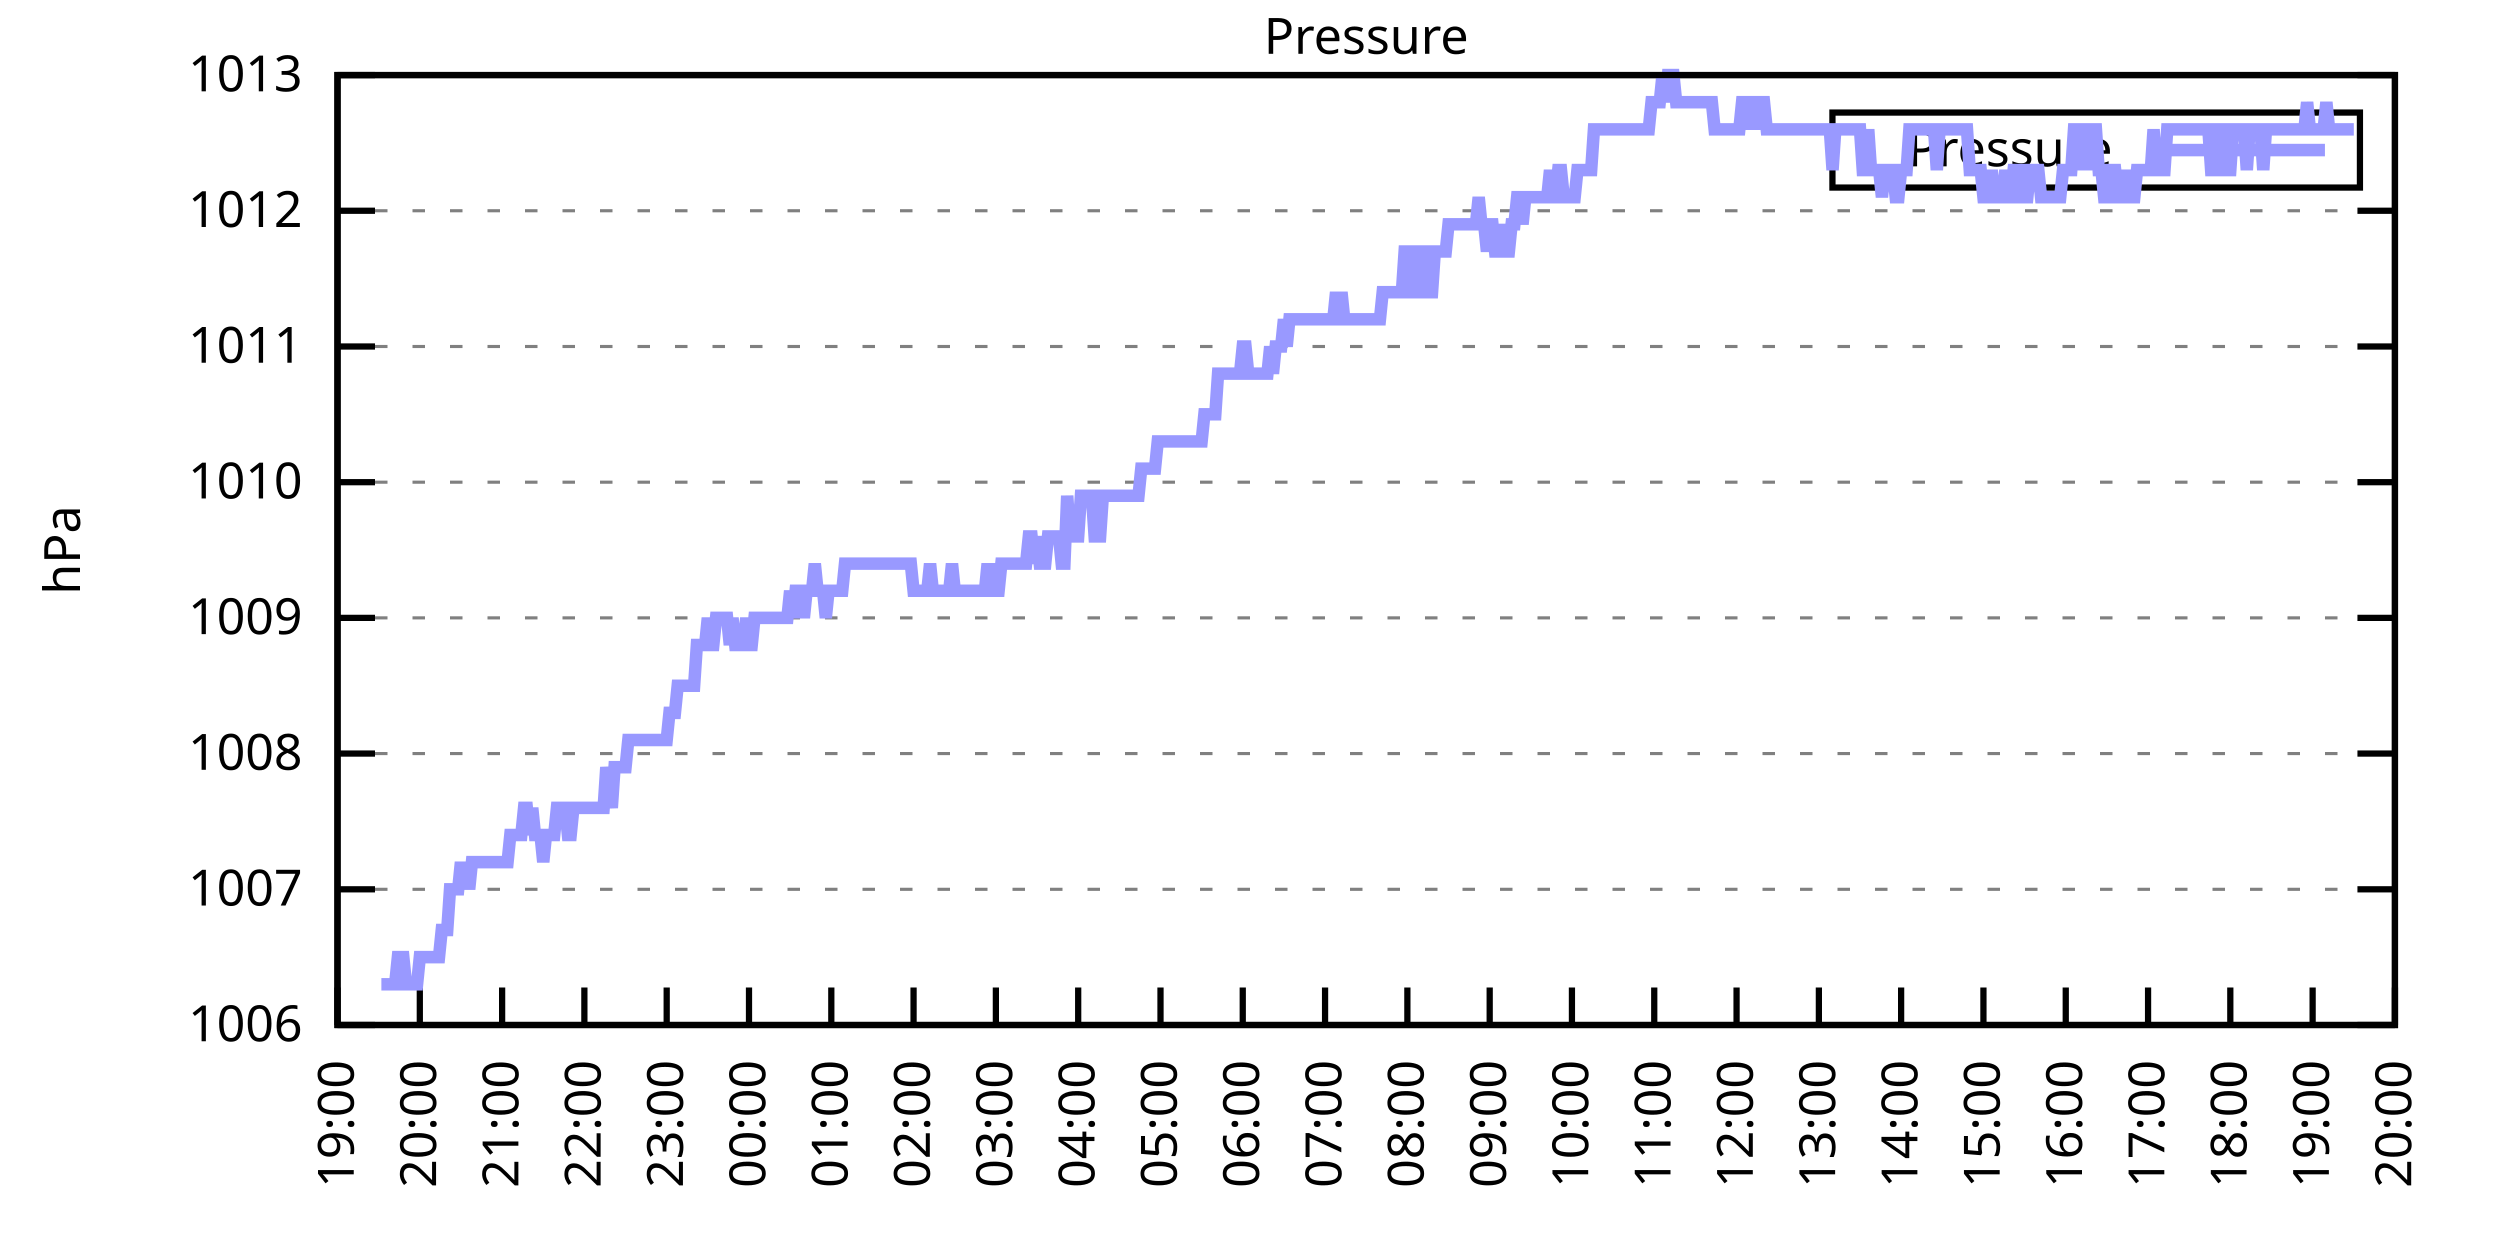
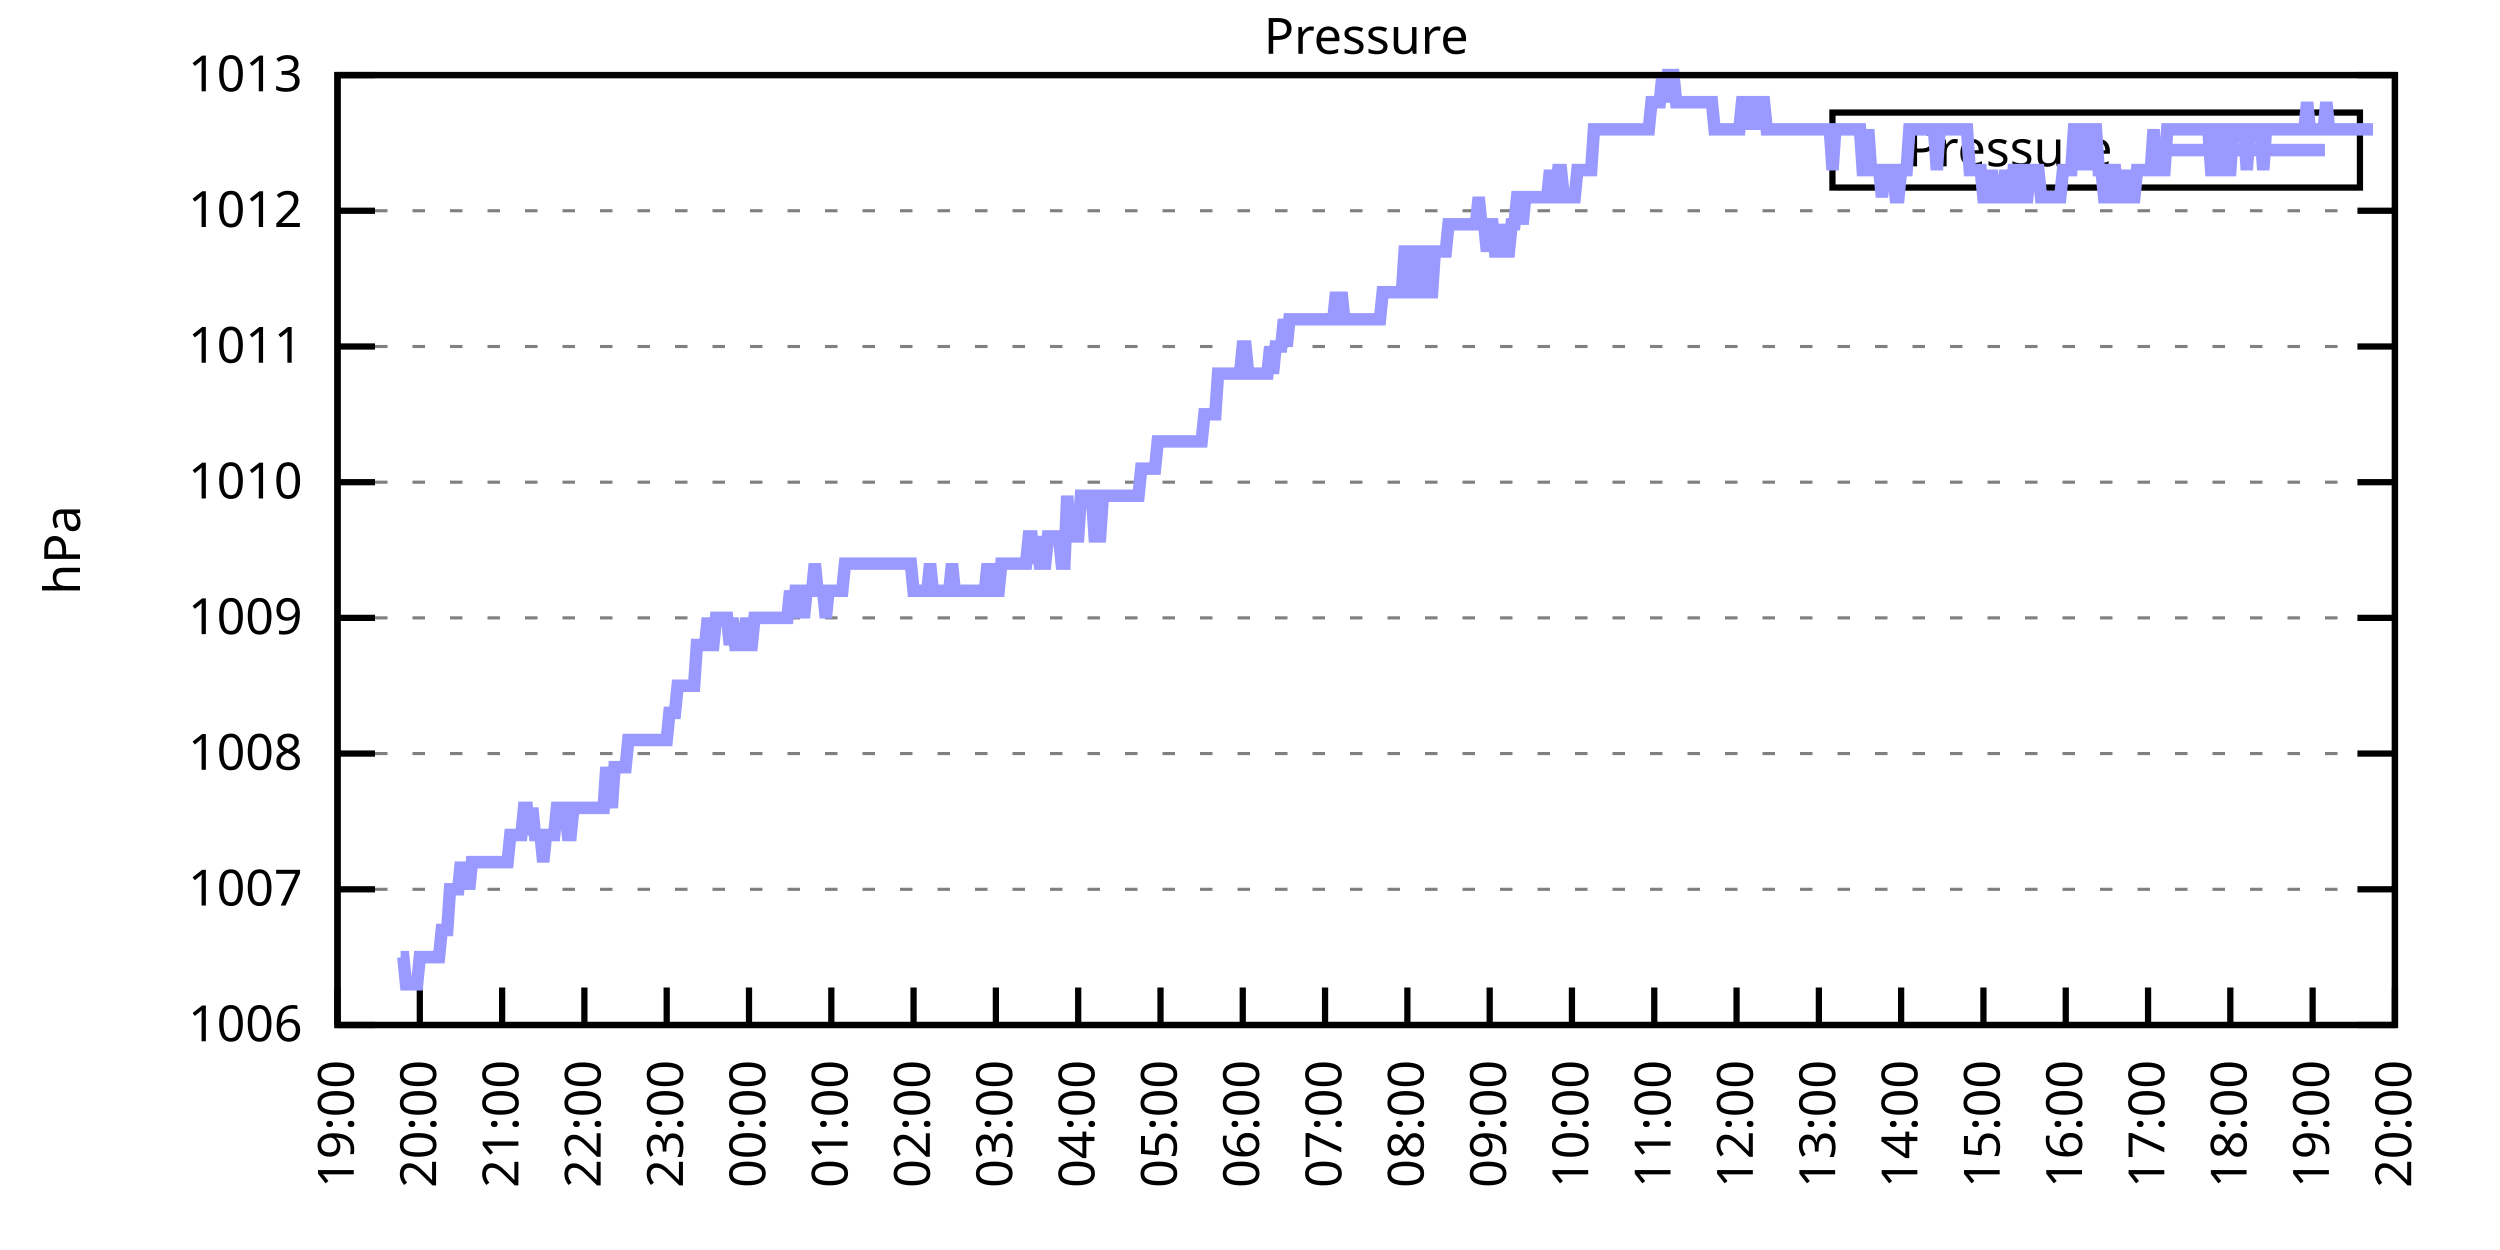
<svg xmlns="http://www.w3.org/2000/svg" xmlns:xlink="http://www.w3.org/1999/xlink" width="400" height="200" viewBox="0 0 400 200">
  <g id="gnuplot_canvas">
    <rect x="0" y="0" width="400" height="200" fill="none" />
    <defs>
      <circle id="gpDot" r="0.5" stroke-width="0.5" stroke="currentColor" />
      <path id="gpPt0" stroke-width="0.333" stroke="currentColor" d="M-1,0 h2 M0,-1 v2" />
      <path id="gpPt1" stroke-width="0.333" stroke="currentColor" d="M-1,-1 L1,1 M1,-1 L-1,1" />
      <path id="gpPt2" stroke-width="0.333" stroke="currentColor" d="M-1,0 L1,0 M0,-1 L0,1 M-1,-1 L1,1 M-1,1 L1,-1" />
      <rect id="gpPt3" stroke-width="0.333" stroke="currentColor" x="-1" y="-1" width="2" height="2" />
      <rect id="gpPt4" stroke-width="0.333" stroke="currentColor" fill="currentColor" x="-1" y="-1" width="2" height="2" />
      <circle id="gpPt5" stroke-width="0.333" stroke="currentColor" cx="0" cy="0" r="1" />
      <use xlink:href="#gpPt5" id="gpPt6" fill="currentColor" stroke="none" />
      <path id="gpPt7" stroke-width="0.333" stroke="currentColor" d="M0,-1.33 L-1.33,0.67 L1.33,0.67 z" />
      <use xlink:href="#gpPt7" id="gpPt8" fill="currentColor" stroke="none" />
      <use xlink:href="#gpPt7" id="gpPt9" stroke="currentColor" transform="rotate(180)" />
      <use xlink:href="#gpPt9" id="gpPt10" fill="currentColor" stroke="none" />
      <use xlink:href="#gpPt3" id="gpPt11" stroke="currentColor" transform="rotate(45)" />
      <use xlink:href="#gpPt11" id="gpPt12" fill="currentColor" stroke="none" />
      <path id="gpPt13" stroke-width="0.333" stroke="currentColor" d="M0,1.330 L1.265,0.411 L0.782,-1.067 L-0.782,-1.076 L-1.265,0.411 z" />
      <use xlink:href="#gpPt13" id="gpPt14" fill="currentColor" stroke="none" />
      <filter id="textbox" filterUnits="objectBoundingBox" x="0" y="0" height="1" width="1">
        <feFlood flood-color="white" flood-opacity="1" result="bgnd" />
        <feComposite in="SourceGraphic" in2="bgnd" operator="atop" />
      </filter>
      <filter id="greybox" filterUnits="objectBoundingBox" x="0" y="0" height="1" width="1">
        <feFlood flood-color="lightgrey" flood-opacity="1" result="grey" />
        <feComposite in="SourceGraphic" in2="grey" operator="atop" />
      </filter>
    </defs>
    <g fill="none" color="white" stroke="currentColor" stroke-width="1.00" stroke-linecap="butt" stroke-linejoin="miter">
</g>
    <g fill="none" color="black" stroke="currentColor" stroke-width="1.00" stroke-linecap="butt" stroke-linejoin="miter">
      <g stroke="none" shape-rendering="crispEdges">
        <polygon fill="rgb(255, 255, 255)" points="54.00,164.00 383.18,164.00 383.18,12.02 54.00,12.02 " />
      </g>
    </g>
    <g fill="none" color="black" stroke="currentColor" stroke-width="1.00" stroke-linecap="butt" stroke-linejoin="miter">
</g>
    <g fill="none" color="black" stroke="black" stroke-width="0.50" stroke-linecap="butt" stroke-linejoin="miter">
</g>
    <g fill="none" color="gray" stroke="currentColor" stroke-width="0.50" stroke-linecap="butt" stroke-linejoin="miter">
      <path stroke="gray" stroke-dasharray="2,4" class="gridline" d="M54.00,164.00 L383.19,164.00  " />
    </g>
    <g fill="none" color="gray" stroke="gray" stroke-width="1.00" stroke-linecap="butt" stroke-linejoin="miter">
</g>
    <g fill="none" color="black" stroke="currentColor" stroke-width="1.00" stroke-linecap="butt" stroke-linejoin="miter">
      <path stroke="black" d="M54.00,164.00 L60.00,164.00 M383.19,164.00 L377.19,164.00  " />
      <g transform="translate(48.40,166.60)" stroke="none" fill="black" font-family="Sans" font-size="8.00" text-anchor="end">
        <text>
          <tspan font-family="Sans"> 1006</tspan>
        </text>
      </g>
    </g>
    <g fill="none" color="black" stroke="currentColor" stroke-width="1.00" stroke-linecap="butt" stroke-linejoin="miter">
</g>
    <g fill="none" color="black" stroke="black" stroke-width="0.50" stroke-linecap="butt" stroke-linejoin="miter">
</g>
    <g fill="none" color="gray" stroke="currentColor" stroke-width="0.50" stroke-linecap="butt" stroke-linejoin="miter">
      <path stroke="gray" stroke-dasharray="2,4" class="gridline" d="M54.00,142.29 L383.19,142.29  " />
    </g>
    <g fill="none" color="gray" stroke="gray" stroke-width="1.00" stroke-linecap="butt" stroke-linejoin="miter">
</g>
    <g fill="none" color="black" stroke="currentColor" stroke-width="1.00" stroke-linecap="butt" stroke-linejoin="miter">
      <path stroke="black" d="M54.00,142.29 L60.00,142.29 M383.19,142.29 L377.19,142.29  " />
      <g transform="translate(48.40,144.89)" stroke="none" fill="black" font-family="Sans" font-size="8.00" text-anchor="end">
        <text>
          <tspan font-family="Sans"> 1007</tspan>
        </text>
      </g>
    </g>
    <g fill="none" color="black" stroke="currentColor" stroke-width="1.00" stroke-linecap="butt" stroke-linejoin="miter">
</g>
    <g fill="none" color="black" stroke="black" stroke-width="0.50" stroke-linecap="butt" stroke-linejoin="miter">
</g>
    <g fill="none" color="gray" stroke="currentColor" stroke-width="0.50" stroke-linecap="butt" stroke-linejoin="miter">
      <path stroke="gray" stroke-dasharray="2,4" class="gridline" d="M54.00,120.57 L383.19,120.57  " />
    </g>
    <g fill="none" color="gray" stroke="gray" stroke-width="1.00" stroke-linecap="butt" stroke-linejoin="miter">
</g>
    <g fill="none" color="black" stroke="currentColor" stroke-width="1.00" stroke-linecap="butt" stroke-linejoin="miter">
      <path stroke="black" d="M54.00,120.57 L60.00,120.57 M383.19,120.57 L377.19,120.57  " />
      <g transform="translate(48.40,123.17)" stroke="none" fill="black" font-family="Sans" font-size="8.00" text-anchor="end">
        <text>
          <tspan font-family="Sans"> 1008</tspan>
        </text>
      </g>
    </g>
    <g fill="none" color="black" stroke="currentColor" stroke-width="1.00" stroke-linecap="butt" stroke-linejoin="miter">
</g>
    <g fill="none" color="black" stroke="black" stroke-width="0.50" stroke-linecap="butt" stroke-linejoin="miter">
</g>
    <g fill="none" color="gray" stroke="currentColor" stroke-width="0.50" stroke-linecap="butt" stroke-linejoin="miter">
      <path stroke="gray" stroke-dasharray="2,4" class="gridline" d="M54.00,98.86 L383.19,98.86  " />
    </g>
    <g fill="none" color="gray" stroke="gray" stroke-width="1.00" stroke-linecap="butt" stroke-linejoin="miter">
</g>
    <g fill="none" color="black" stroke="currentColor" stroke-width="1.00" stroke-linecap="butt" stroke-linejoin="miter">
      <path stroke="black" d="M54.00,98.86 L60.00,98.86 M383.19,98.86 L377.19,98.86  " />
      <g transform="translate(48.40,101.46)" stroke="none" fill="black" font-family="Sans" font-size="8.00" text-anchor="end">
        <text>
          <tspan font-family="Sans"> 1009</tspan>
        </text>
      </g>
    </g>
    <g fill="none" color="black" stroke="currentColor" stroke-width="1.00" stroke-linecap="butt" stroke-linejoin="miter">
</g>
    <g fill="none" color="black" stroke="black" stroke-width="0.50" stroke-linecap="butt" stroke-linejoin="miter">
</g>
    <g fill="none" color="gray" stroke="currentColor" stroke-width="0.50" stroke-linecap="butt" stroke-linejoin="miter">
      <path stroke="gray" stroke-dasharray="2,4" class="gridline" d="M54.00,77.15 L383.19,77.15  " />
    </g>
    <g fill="none" color="gray" stroke="gray" stroke-width="1.00" stroke-linecap="butt" stroke-linejoin="miter">
</g>
    <g fill="none" color="black" stroke="currentColor" stroke-width="1.00" stroke-linecap="butt" stroke-linejoin="miter">
      <path stroke="black" d="M54.00,77.15 L60.00,77.15 M383.19,77.15 L377.19,77.15  " />
      <g transform="translate(48.40,79.75)" stroke="none" fill="black" font-family="Sans" font-size="8.00" text-anchor="end">
        <text>
          <tspan font-family="Sans"> 1010</tspan>
        </text>
      </g>
    </g>
    <g fill="none" color="black" stroke="currentColor" stroke-width="1.00" stroke-linecap="butt" stroke-linejoin="miter">
</g>
    <g fill="none" color="black" stroke="black" stroke-width="0.50" stroke-linecap="butt" stroke-linejoin="miter">
</g>
    <g fill="none" color="gray" stroke="currentColor" stroke-width="0.50" stroke-linecap="butt" stroke-linejoin="miter">
      <path stroke="gray" stroke-dasharray="2,4" class="gridline" d="M54.00,55.44 L383.19,55.44  " />
    </g>
    <g fill="none" color="gray" stroke="gray" stroke-width="1.00" stroke-linecap="butt" stroke-linejoin="miter">
</g>
    <g fill="none" color="black" stroke="currentColor" stroke-width="1.00" stroke-linecap="butt" stroke-linejoin="miter">
      <path stroke="black" d="M54.00,55.44 L60.00,55.44 M383.19,55.44 L377.19,55.44  " />
      <g transform="translate(48.40,58.04)" stroke="none" fill="black" font-family="Sans" font-size="8.00" text-anchor="end">
        <text>
          <tspan font-family="Sans"> 1011</tspan>
        </text>
      </g>
    </g>
    <g fill="none" color="black" stroke="currentColor" stroke-width="1.00" stroke-linecap="butt" stroke-linejoin="miter">
</g>
    <g fill="none" color="black" stroke="black" stroke-width="0.50" stroke-linecap="butt" stroke-linejoin="miter">
</g>
    <g fill="none" color="gray" stroke="currentColor" stroke-width="0.50" stroke-linecap="butt" stroke-linejoin="miter">
      <path stroke="gray" stroke-dasharray="2,4" class="gridline" d="M54.00,33.72 L383.19,33.72  " />
    </g>
    <g fill="none" color="gray" stroke="gray" stroke-width="1.00" stroke-linecap="butt" stroke-linejoin="miter">
</g>
    <g fill="none" color="black" stroke="currentColor" stroke-width="1.00" stroke-linecap="butt" stroke-linejoin="miter">
      <path stroke="black" d="M54.00,33.72 L60.00,33.72 M383.19,33.72 L377.19,33.72  " />
      <g transform="translate(48.40,36.32)" stroke="none" fill="black" font-family="Sans" font-size="8.00" text-anchor="end">
        <text>
          <tspan font-family="Sans"> 1012</tspan>
        </text>
      </g>
    </g>
    <g fill="none" color="black" stroke="currentColor" stroke-width="1.00" stroke-linecap="butt" stroke-linejoin="miter">
</g>
    <g fill="none" color="black" stroke="black" stroke-width="0.50" stroke-linecap="butt" stroke-linejoin="miter">
</g>
    <g fill="none" color="gray" stroke="currentColor" stroke-width="0.50" stroke-linecap="butt" stroke-linejoin="miter">
      <path stroke="gray" stroke-dasharray="2,4" class="gridline" d="M54.00,12.01 L383.19,12.01  " />
    </g>
    <g fill="none" color="gray" stroke="gray" stroke-width="1.00" stroke-linecap="butt" stroke-linejoin="miter">
</g>
    <g fill="none" color="black" stroke="currentColor" stroke-width="1.00" stroke-linecap="butt" stroke-linejoin="miter">
      <path stroke="black" d="M54.00,12.01 L60.00,12.01 M383.19,12.01 L377.19,12.01  " />
      <g transform="translate(48.40,14.61)" stroke="none" fill="black" font-family="Sans" font-size="8.00" text-anchor="end">
        <text>
          <tspan font-family="Sans"> 1013</tspan>
        </text>
      </g>
    </g>
    <g fill="none" color="black" stroke="currentColor" stroke-width="1.00" stroke-linecap="butt" stroke-linejoin="miter">
      <path stroke="black" d="M54.00,164.00 L54.00,158.00  " />
      <g transform="translate(56.60,169.60) rotate(270.00)" stroke="none" fill="black" font-family="Sans" font-size="8.00" text-anchor="end">
        <text>
          <tspan font-family="Sans">19:00</tspan>
        </text>
      </g>
    </g>
    <g fill="none" color="black" stroke="currentColor" stroke-width="1.00" stroke-linecap="butt" stroke-linejoin="miter">
      <path stroke="black" d="M67.17,164.00 L67.17,158.00  " />
      <g transform="translate(69.77,169.60) rotate(270.00)" stroke="none" fill="black" font-family="Sans" font-size="8.00" text-anchor="end">
        <text>
          <tspan font-family="Sans">20:00</tspan>
        </text>
      </g>
    </g>
    <g fill="none" color="black" stroke="currentColor" stroke-width="1.00" stroke-linecap="butt" stroke-linejoin="miter">
      <path stroke="black" d="M80.34,164.00 L80.34,158.00  " />
      <g transform="translate(82.94,169.60) rotate(270.00)" stroke="none" fill="black" font-family="Sans" font-size="8.00" text-anchor="end">
        <text>
          <tspan font-family="Sans">21:00</tspan>
        </text>
      </g>
    </g>
    <g fill="none" color="black" stroke="currentColor" stroke-width="1.00" stroke-linecap="butt" stroke-linejoin="miter">
      <path stroke="black" d="M93.50,164.00 L93.50,158.00  " />
      <g transform="translate(96.10,169.60) rotate(270.00)" stroke="none" fill="black" font-family="Sans" font-size="8.00" text-anchor="end">
        <text>
          <tspan font-family="Sans">22:00</tspan>
        </text>
      </g>
    </g>
    <g fill="none" color="black" stroke="currentColor" stroke-width="1.00" stroke-linecap="butt" stroke-linejoin="miter">
      <path stroke="black" d="M106.67,164.00 L106.67,158.00  " />
      <g transform="translate(109.27,169.60) rotate(270.00)" stroke="none" fill="black" font-family="Sans" font-size="8.00" text-anchor="end">
        <text>
          <tspan font-family="Sans">23:00</tspan>
        </text>
      </g>
    </g>
    <g fill="none" color="black" stroke="currentColor" stroke-width="1.00" stroke-linecap="butt" stroke-linejoin="miter">
      <path stroke="black" d="M119.84,164.00 L119.84,158.00  " />
      <g transform="translate(122.44,169.60) rotate(270.00)" stroke="none" fill="black" font-family="Sans" font-size="8.00" text-anchor="end">
        <text>
          <tspan font-family="Sans">00:00</tspan>
        </text>
      </g>
    </g>
    <g fill="none" color="black" stroke="currentColor" stroke-width="1.00" stroke-linecap="butt" stroke-linejoin="miter">
      <path stroke="black" d="M133.01,164.00 L133.01,158.00  " />
      <g transform="translate(135.61,169.60) rotate(270.00)" stroke="none" fill="black" font-family="Sans" font-size="8.00" text-anchor="end">
        <text>
          <tspan font-family="Sans">01:00</tspan>
        </text>
      </g>
    </g>
    <g fill="none" color="black" stroke="currentColor" stroke-width="1.00" stroke-linecap="butt" stroke-linejoin="miter">
      <path stroke="black" d="M146.17,164.00 L146.17,158.00  " />
      <g transform="translate(148.77,169.60) rotate(270.00)" stroke="none" fill="black" font-family="Sans" font-size="8.00" text-anchor="end">
        <text>
          <tspan font-family="Sans">02:00</tspan>
        </text>
      </g>
    </g>
    <g fill="none" color="black" stroke="currentColor" stroke-width="1.00" stroke-linecap="butt" stroke-linejoin="miter">
      <path stroke="black" d="M159.34,164.00 L159.34,158.00  " />
      <g transform="translate(161.94,169.60) rotate(270.00)" stroke="none" fill="black" font-family="Sans" font-size="8.00" text-anchor="end">
        <text>
          <tspan font-family="Sans">03:00</tspan>
        </text>
      </g>
    </g>
    <g fill="none" color="black" stroke="currentColor" stroke-width="1.00" stroke-linecap="butt" stroke-linejoin="miter">
      <path stroke="black" d="M172.51,164.00 L172.51,158.00  " />
      <g transform="translate(175.11,169.60) rotate(270.00)" stroke="none" fill="black" font-family="Sans" font-size="8.00" text-anchor="end">
        <text>
          <tspan font-family="Sans">04:00</tspan>
        </text>
      </g>
    </g>
    <g fill="none" color="black" stroke="currentColor" stroke-width="1.00" stroke-linecap="butt" stroke-linejoin="miter">
      <path stroke="black" d="M185.68,164.00 L185.68,158.00  " />
      <g transform="translate(188.28,169.60) rotate(270.00)" stroke="none" fill="black" font-family="Sans" font-size="8.00" text-anchor="end">
        <text>
          <tspan font-family="Sans">05:00</tspan>
        </text>
      </g>
    </g>
    <g fill="none" color="black" stroke="currentColor" stroke-width="1.00" stroke-linecap="butt" stroke-linejoin="miter">
      <path stroke="black" d="M198.84,164.00 L198.84,158.00  " />
      <g transform="translate(201.44,169.60) rotate(270.00)" stroke="none" fill="black" font-family="Sans" font-size="8.00" text-anchor="end">
        <text>
          <tspan font-family="Sans">06:00</tspan>
        </text>
      </g>
    </g>
    <g fill="none" color="black" stroke="currentColor" stroke-width="1.00" stroke-linecap="butt" stroke-linejoin="miter">
      <path stroke="black" d="M212.01,164.00 L212.01,158.00  " />
      <g transform="translate(214.61,169.60) rotate(270.00)" stroke="none" fill="black" font-family="Sans" font-size="8.00" text-anchor="end">
        <text>
          <tspan font-family="Sans">07:00</tspan>
        </text>
      </g>
    </g>
    <g fill="none" color="black" stroke="currentColor" stroke-width="1.00" stroke-linecap="butt" stroke-linejoin="miter">
      <path stroke="black" d="M225.18,164.00 L225.18,158.00  " />
      <g transform="translate(227.78,169.60) rotate(270.00)" stroke="none" fill="black" font-family="Sans" font-size="8.00" text-anchor="end">
        <text>
          <tspan font-family="Sans">08:00</tspan>
        </text>
      </g>
    </g>
    <g fill="none" color="black" stroke="currentColor" stroke-width="1.00" stroke-linecap="butt" stroke-linejoin="miter">
      <path stroke="black" d="M238.35,164.00 L238.35,158.00  " />
      <g transform="translate(240.95,169.60) rotate(270.00)" stroke="none" fill="black" font-family="Sans" font-size="8.00" text-anchor="end">
        <text>
          <tspan font-family="Sans">09:00</tspan>
        </text>
      </g>
    </g>
    <g fill="none" color="black" stroke="currentColor" stroke-width="1.00" stroke-linecap="butt" stroke-linejoin="miter">
      <path stroke="black" d="M251.51,164.00 L251.51,158.00  " />
      <g transform="translate(254.11,169.60) rotate(270.00)" stroke="none" fill="black" font-family="Sans" font-size="8.00" text-anchor="end">
        <text>
          <tspan font-family="Sans">10:00</tspan>
        </text>
      </g>
    </g>
    <g fill="none" color="black" stroke="currentColor" stroke-width="1.00" stroke-linecap="butt" stroke-linejoin="miter">
      <path stroke="black" d="M264.68,164.00 L264.68,158.00  " />
      <g transform="translate(267.28,169.60) rotate(270.00)" stroke="none" fill="black" font-family="Sans" font-size="8.00" text-anchor="end">
        <text>
          <tspan font-family="Sans">11:00</tspan>
        </text>
      </g>
    </g>
    <g fill="none" color="black" stroke="currentColor" stroke-width="1.00" stroke-linecap="butt" stroke-linejoin="miter">
      <path stroke="black" d="M277.85,164.00 L277.85,158.00  " />
      <g transform="translate(280.45,169.60) rotate(270.00)" stroke="none" fill="black" font-family="Sans" font-size="8.00" text-anchor="end">
        <text>
          <tspan font-family="Sans">12:00</tspan>
        </text>
      </g>
    </g>
    <g fill="none" color="black" stroke="currentColor" stroke-width="1.00" stroke-linecap="butt" stroke-linejoin="miter">
      <path stroke="black" d="M291.02,164.00 L291.02,158.00  " />
      <g transform="translate(293.62,169.60) rotate(270.00)" stroke="none" fill="black" font-family="Sans" font-size="8.00" text-anchor="end">
        <text>
          <tspan font-family="Sans">13:00</tspan>
        </text>
      </g>
    </g>
    <g fill="none" color="black" stroke="currentColor" stroke-width="1.00" stroke-linecap="butt" stroke-linejoin="miter">
      <path stroke="black" d="M304.18,164.00 L304.18,158.00  " />
      <g transform="translate(306.78,169.60) rotate(270.00)" stroke="none" fill="black" font-family="Sans" font-size="8.00" text-anchor="end">
        <text>
          <tspan font-family="Sans">14:00</tspan>
        </text>
      </g>
    </g>
    <g fill="none" color="black" stroke="currentColor" stroke-width="1.00" stroke-linecap="butt" stroke-linejoin="miter">
      <path stroke="black" d="M317.35,164.00 L317.35,158.00  " />
      <g transform="translate(319.95,169.60) rotate(270.00)" stroke="none" fill="black" font-family="Sans" font-size="8.00" text-anchor="end">
        <text>
          <tspan font-family="Sans">15:00</tspan>
        </text>
      </g>
    </g>
    <g fill="none" color="black" stroke="currentColor" stroke-width="1.00" stroke-linecap="butt" stroke-linejoin="miter">
      <path stroke="black" d="M330.52,164.00 L330.52,158.00  " />
      <g transform="translate(333.12,169.60) rotate(270.00)" stroke="none" fill="black" font-family="Sans" font-size="8.00" text-anchor="end">
        <text>
          <tspan font-family="Sans">16:00</tspan>
        </text>
      </g>
    </g>
    <g fill="none" color="black" stroke="currentColor" stroke-width="1.00" stroke-linecap="butt" stroke-linejoin="miter">
      <path stroke="black" d="M343.69,164.00 L343.69,158.00  " />
      <g transform="translate(346.29,169.60) rotate(270.00)" stroke="none" fill="black" font-family="Sans" font-size="8.00" text-anchor="end">
        <text>
          <tspan font-family="Sans">17:00</tspan>
        </text>
      </g>
    </g>
    <g fill="none" color="black" stroke="currentColor" stroke-width="1.00" stroke-linecap="butt" stroke-linejoin="miter">
      <path stroke="black" d="M356.85,164.00 L356.85,158.00  " />
      <g transform="translate(359.45,169.60) rotate(270.00)" stroke="none" fill="black" font-family="Sans" font-size="8.00" text-anchor="end">
        <text>
          <tspan font-family="Sans">18:00</tspan>
        </text>
      </g>
    </g>
    <g fill="none" color="black" stroke="currentColor" stroke-width="1.00" stroke-linecap="butt" stroke-linejoin="miter">
      <path stroke="black" d="M370.02,164.00 L370.02,158.00  " />
      <g transform="translate(372.62,169.60) rotate(270.00)" stroke="none" fill="black" font-family="Sans" font-size="8.00" text-anchor="end">
        <text>
          <tspan font-family="Sans">19:00</tspan>
        </text>
      </g>
    </g>
    <g fill="none" color="black" stroke="currentColor" stroke-width="1.00" stroke-linecap="butt" stroke-linejoin="miter">
      <path stroke="black" d="M383.19,164.00 L383.19,158.00  " />
      <g transform="translate(385.79,169.60) rotate(270.00)" stroke="none" fill="black" font-family="Sans" font-size="8.00" text-anchor="end">
        <text>
          <tspan font-family="Sans">20:00</tspan>
        </text>
      </g>
    </g>
    <g fill="none" color="black" stroke="currentColor" stroke-width="1.00" stroke-linecap="butt" stroke-linejoin="miter">
</g>
    <g fill="none" color="black" stroke="currentColor" stroke-width="1.00" stroke-linecap="butt" stroke-linejoin="miter">
      <path stroke="black" d="M54.00,12.01 L54.00,164.00 L383.19,164.00 L383.19,12.01 L54.00,12.01 Z  " />
    </g>
    <g fill="none" color="black" stroke="currentColor" stroke-width="1.00" stroke-linecap="butt" stroke-linejoin="miter">
</g>
    <g fill="none" color="black" stroke="currentColor" stroke-width="1.00" stroke-linecap="butt" stroke-linejoin="miter">
      <path stroke="black" d="M293.19,30.01 L293.19,18.01 L377.59,18.01 L377.59,30.01 L293.19,30.01 Z  " />
    </g>
    <g id="Pressure_plot_1">
      <g fill="none" color="white" stroke="black" stroke-width="2.00" stroke-linecap="butt" stroke-linejoin="miter">
</g>
      <g fill="none" color="black" stroke="currentColor" stroke-width="2.00" stroke-linecap="butt" stroke-linejoin="miter">
        <g transform="translate(337.99,26.61)" stroke="none" fill="black" font-family="Sans" font-size="8.00" text-anchor="end">
          <text>
            <tspan font-family="Sans">Pressure</tspan>
          </text>
        </g>
      </g>
      <g fill="none" color="black" stroke="currentColor" stroke-width="2.00" stroke-linecap="butt" stroke-linejoin="miter">
-         <path stroke="rgb(153, 153, 255)" d="M343.59,24.01 L371.99,24.01 M61.02,157.49 L61.46,157.49 L61.90,157.49 L62.34,157.49 L62.78,157.49 L63.22,157.49   L63.66,153.14 L64.10,153.14 L64.53,153.14 L64.97,157.49 L65.41,157.49 L65.85,157.49 L66.29,157.49 L66.73,157.49   L67.17,153.14 L67.61,153.14 L68.05,153.14 L68.48,153.14 L68.92,153.14 L69.36,153.14 L69.80,153.14 L70.24,153.14   L70.68,148.80 L71.12,148.80 L71.56,148.80 L72.00,142.29 L72.43,142.29 L72.87,142.29 L73.31,142.29 L73.75,137.94   L74.19,142.29 L74.63,137.94 L75.07,142.29 L75.51,137.94 L75.95,137.94 L76.38,137.94 L76.82,137.94 L77.26,137.94   L77.70,137.94 L78.14,137.94 L78.58,137.94 L79.02,137.94 L79.46,137.94 L79.90,137.94 L80.34,137.94 L80.77,137.94   L81.21,137.94 L81.65,133.60 L82.09,133.60 L82.53,133.60 L82.97,133.60 L83.41,133.60 L83.85,129.26 L84.29,129.26   L84.72,133.60 L85.16,129.26 L85.60,133.60 L86.04,133.60 L86.48,133.60 L86.92,137.94 L87.36,133.60 L87.80,133.60   L88.24,133.60 L88.67,133.60 L89.11,129.26 L89.55,129.26 L89.99,129.26 L90.43,129.26 L90.87,133.60 L91.31,133.60   L91.75,129.26 L92.19,129.26 L92.62,129.26 L93.06,129.26 L93.50,129.26 L93.94,129.26 L94.38,129.26 L94.82,129.26   L95.26,129.26 L95.70,129.26 L96.14,129.26 L96.58,129.26 L97.01,122.75 L97.89,129.26 L98.33,122.75 L98.77,122.75   L99.21,122.75 L99.65,122.75 L100.09,122.75 L100.53,118.40 L100.96,118.40 L101.40,118.40 L101.84,118.40 L102.28,118.40   L102.72,118.40 L103.16,118.40 L103.60,118.40 L104.04,118.40 L104.48,118.40 L104.91,118.40 L105.35,118.40 L105.79,118.40   L106.23,118.40 L106.67,118.40 L107.11,114.06 L107.55,114.06 L107.99,114.06 L108.43,109.72 L108.87,109.72 L109.30,109.72   L109.74,109.72 L110.18,109.72 L110.62,109.72 L111.06,109.72 L111.50,103.20 L111.94,103.20 L112.38,103.20 L112.82,103.20   L113.25,98.86 L113.69,103.20 L114.13,103.20 L114.57,98.86 L115.01,98.86 L115.45,98.86 L115.89,98.86 L116.33,98.86   L116.77,103.20 L117.20,98.86 L117.64,103.20 L118.08,103.20 L118.52,103.20 L118.96,103.20 L119.40,98.86 L119.84,103.20   L120.28,103.20 L120.72,98.86 L121.15,98.86 L121.59,98.86 L122.03,98.86 L122.47,98.86 L122.91,98.86 L123.35,98.86   L123.79,98.86 L124.23,98.86 L124.67,98.86 L125.11,98.86 L125.54,98.86 L125.98,98.86 L126.42,94.52 L126.86,98.86   L127.30,94.52 L127.74,94.52 L128.18,94.52 L128.62,98.86 L129.06,94.52 L129.49,94.52 L129.93,94.52 L130.37,90.18   L130.81,94.52 L131.25,94.52 L131.69,94.52 L132.13,98.86 L132.57,94.52 L133.01,94.52 L133.44,94.52 L133.88,94.52   L134.32,94.52 L134.76,94.52 L135.20,90.18 L135.64,90.18 L136.08,90.18 L136.52,90.18 L136.96,90.18 L137.39,90.18   L137.83,90.18 L138.27,90.18 L138.71,90.18 L139.15,90.18 L139.59,90.18 L140.03,90.18 L140.47,90.18 L140.91,90.18   L141.35,90.18 L141.78,90.18 L142.22,90.18 L142.66,90.18 L143.10,90.18 L143.54,90.18 L143.98,90.18 L144.42,90.18   L144.86,90.18 L145.30,90.18 L145.73,90.18 L146.17,94.52 L146.61,94.52 L147.05,94.52 L147.49,94.52 L147.93,94.52   L148.37,94.52 L148.81,90.18 L149.25,94.52 L149.68,94.52 L150.12,94.52 L150.56,94.52 L151.00,94.52 L151.44,94.52   L151.88,94.52 L152.32,90.18 L152.76,94.52 L153.20,94.52 L153.63,94.52 L154.07,94.52 L154.51,94.52 L154.95,94.52   L155.39,94.52 L155.83,94.52 L156.27,94.52 L156.71,94.52 L157.15,94.52 L157.59,94.52 L158.02,90.18 L158.46,94.52   L158.90,90.18 L159.34,94.52 L159.78,94.52 L160.22,90.18 L160.66,90.18 L161.10,90.18 L161.54,90.18 L161.97,90.18   L162.41,90.18 L162.85,90.18 L163.29,90.18 L163.73,90.18 L164.17,90.18 L164.61,85.83 L165.05,85.83 L165.49,90.18   L165.92,85.83 L166.36,90.18 L166.80,90.18 L167.24,90.18 L167.68,85.83 L168.12,85.83 L168.56,85.83 L169.00,85.83   L169.44,85.83 L169.87,90.18 L170.31,90.18 L170.75,79.32 L171.19,85.83 L171.63,85.83 L172.07,85.83 L172.51,85.83   L172.95,79.32 L173.39,79.32 L173.83,79.32 L174.26,79.32 L174.70,79.32 L175.14,85.83 L175.58,85.83 L176.02,85.83   L176.46,79.32 L176.90,79.32 L177.34,79.32 L177.78,79.32 L178.21,79.32 L178.65,79.32 L179.09,79.32 L179.53,79.32   L179.97,79.32 L180.41,79.32 L180.85,79.32 L181.29,79.32 L181.73,79.32 L182.16,79.32 L182.60,74.98 L183.04,74.98   L183.48,74.98 L183.92,74.98 L184.36,74.98 L184.80,74.98 L185.24,70.63 L185.68,70.63 L186.11,70.63 L186.55,70.63   L186.99,70.63 L187.43,70.63 L187.87,70.63 L188.31,70.63 L188.75,70.63 L189.19,70.63 L189.63,70.63 L190.07,70.63   L190.50,70.63 L190.94,70.63 L191.38,70.63 L191.82,70.63 L192.26,70.63 L192.70,66.29 L193.14,66.29 L193.58,66.29   L194.02,66.29 L194.45,66.29 L194.89,59.78 L195.33,59.78 L195.77,59.78 L196.21,59.78 L196.65,59.78 L197.09,59.78   L197.53,59.78 L197.97,59.78 L198.40,59.78 L198.84,55.44 L199.28,55.44 L199.72,59.78 L200.16,59.78 L200.60,59.78   L201.04,59.78 L201.48,59.78 L201.92,59.78 L202.35,59.78 L202.79,59.78 L203.23,55.44 L203.67,59.78 L204.11,55.44   L204.55,55.44 L204.99,55.44 L205.43,51.09 L205.87,55.44 L206.31,51.09 L206.74,51.09 L207.18,51.09 L207.62,51.09   L208.06,51.09 L208.50,51.09 L208.94,51.09 L209.38,51.09 L209.82,51.09 L210.26,51.09 L210.69,51.09 L211.13,51.09   L211.57,51.09 L212.01,51.09 L212.45,51.09 L212.89,51.09 L213.33,51.09 L213.77,46.75 L214.21,51.09 L214.64,46.75   L215.08,51.09 L215.52,51.09 L215.96,51.09 L216.40,51.09 L216.84,51.09 L217.28,51.09 L217.72,51.09 L218.16,51.09   L218.60,51.09 L219.03,51.09 L219.47,51.09 L219.91,51.09 L220.35,51.09 L220.79,51.09 L221.23,46.75 L221.67,46.75   L222.11,46.75 L222.55,46.75 L222.98,46.75 L223.42,46.75 L223.86,46.75 L224.30,46.75 L224.74,40.24 L225.18,40.24   L225.62,40.24 L226.06,46.75 L226.50,46.75 L226.93,46.75 L227.37,40.24 L227.81,40.24 L228.25,40.24 L228.69,46.75   L229.13,46.75 L229.57,40.24 L230.01,40.24 L230.45,40.24 L230.88,40.24 L231.32,40.24 L231.76,35.89 L232.20,35.89   L232.64,35.89 L233.08,35.89 L233.52,35.89 L233.96,35.89 L234.40,35.89 L234.84,35.89 L235.27,35.89 L235.71,35.89   L236.15,35.89 L236.59,31.55 L237.03,35.89 L237.47,35.89 L237.91,40.24 L238.35,35.89 L238.79,35.89 L239.22,40.24   L239.66,40.24 L240.10,35.89 L240.54,40.24 L240.98,40.24 L241.42,40.24 L241.86,35.89 L242.30,35.89 L242.74,31.55   L243.17,31.55 L243.61,35.89 L244.05,31.55 L244.49,31.55 L244.93,31.55 L245.37,31.55 L245.81,31.55 L246.25,31.55   L246.69,31.55 L247.12,31.55 L247.56,31.55 L248.00,27.21 L248.44,31.55 L248.88,31.55 L249.32,27.21 L249.76,27.21   L250.20,31.55 L250.64,31.55 L251.08,31.55 L251.51,31.55 L251.95,31.55 L252.39,27.21 L252.83,27.21 L253.27,27.21   L253.71,27.21 L254.15,27.21 L254.59,27.21 L255.03,20.70 L255.46,20.70 L255.90,20.70 L256.34,20.70 L256.78,20.70   L257.22,20.70 L257.66,20.70 L258.10,20.70 L258.54,20.70 L258.98,20.70 L259.41,20.70 L259.85,20.70 L260.29,20.70   L260.73,20.70 L261.17,20.70 L261.61,20.70 L262.05,20.70 L262.49,20.70 L262.93,20.70 L263.36,20.70 L263.80,20.70   L264.24,16.35 L264.68,16.35 L265.12,16.35 L265.56,16.35 L266.00,12.01 L266.44,16.35 L266.88,12.01 L267.32,12.01   L267.75,12.01 L268.19,16.35 L268.63,16.35 L269.07,16.35 L269.51,16.35 L269.95,16.35 L270.39,16.35 L270.83,16.35   L271.27,16.35 L271.70,16.35 L272.14,16.35 L272.58,16.35 L273.02,16.35 L273.46,16.35 L273.90,16.35 L274.34,20.70   L274.78,20.70 L275.22,20.70 L275.65,20.70 L276.09,20.70 L276.53,20.70 L276.97,20.70 L277.41,20.70 L277.85,20.70   L278.29,20.70 L278.73,16.35 L279.17,16.35 L279.60,16.35 L280.04,20.70 L280.48,16.35 L280.92,20.70 L281.36,16.35   L281.80,16.35 L282.24,16.35 L282.68,20.70 L283.12,20.70 L283.56,20.70 L283.99,20.70 L284.43,20.70 L284.87,20.70   L285.31,20.70 L285.75,20.70 L286.19,20.70 L286.63,20.70 L287.07,20.70 L287.51,20.70 L287.94,20.70 L288.38,20.70   L288.82,20.70 L289.26,20.70 L289.70,20.70 L290.14,20.70 L290.58,20.70 L291.02,20.70 L291.46,20.70 L291.89,20.70   L292.33,20.70 L292.77,20.70 L293.21,27.21 L293.65,20.70 L294.09,20.70 L294.53,20.70 L294.97,20.70 L295.41,20.70   L295.84,20.70 L296.28,20.70 L296.72,20.70 L297.16,20.70 L297.60,20.70 L298.04,27.21 L298.48,27.21 L298.92,20.70   L299.36,27.21 L299.80,27.21 L300.23,27.21 L300.67,27.21 L301.11,31.55 L301.55,27.21 L301.99,27.21 L302.43,27.21   L302.87,27.21 L303.31,31.55 L303.75,31.55 L304.18,27.21 L304.62,27.21 L305.06,27.21 L305.50,20.70 L305.94,20.70   L306.38,20.70 L306.82,20.70 L307.26,20.70 L307.70,20.70 L308.13,20.70 L308.57,20.70 L309.01,20.70 L309.45,20.70   L309.89,27.21 L310.33,20.70 L310.77,20.70 L311.21,20.70 L311.65,20.70 L312.08,20.70 L312.52,20.70 L312.96,20.70   L313.40,20.70 L313.84,20.70 L314.28,20.70 L314.72,20.70 L315.16,27.21 L315.60,27.21 L316.04,27.21 L316.47,27.21   L316.91,27.21 L317.35,31.55 L317.79,31.55 L318.23,31.55 L318.67,27.21 L319.11,31.55 L319.55,31.55 L319.99,31.55   L320.42,31.55 L320.86,27.21 L321.30,31.55 L321.74,31.55 L322.18,27.21 L322.62,27.21 L323.06,27.21 L323.50,31.55   L323.94,31.55 L324.37,31.55 L324.81,27.21 L325.25,27.21 L325.69,27.21 L326.13,27.21 L326.57,31.55 L327.01,31.55   L327.45,31.55 L327.89,31.55 L328.33,31.55 L328.76,31.55 L329.20,31.55 L329.64,31.55 L330.08,27.21 L330.52,27.21   L330.96,27.21 L331.40,27.21 L331.84,20.70 L332.28,20.70 L332.71,27.21 L333.15,20.70 L333.59,20.70 L334.03,20.70   L334.47,27.21 L334.91,20.70 L335.35,20.70 L335.79,27.21 L336.23,27.21 L336.66,31.55 L337.10,31.55 L337.54,27.21   L337.98,27.21 L338.42,27.21 L338.86,31.55 L339.30,31.55 L339.74,27.21 L340.18,31.55 L340.61,27.21 L341.05,31.55   L341.49,31.55 L341.93,27.21 L342.37,27.21 L342.81,27.21 L343.25,27.21 L343.69,27.21 L344.13,27.21 L344.57,20.70   L345.00,27.21 L345.44,27.21 L345.88,27.21 L346.32,27.21 L346.76,20.70 L347.20,20.70 L347.64,20.70 L348.08,20.70   L348.52,20.70 L348.95,20.70 L349.39,20.70 L349.83,20.70 L350.27,20.70 L350.71,20.70 L351.15,20.70 L351.59,20.70   L352.03,20.70 L352.47,20.70 L352.90,20.70 L353.34,20.70 L353.78,27.21 L354.22,27.21 L354.66,27.21 L355.10,20.70   L355.54,20.70 L355.98,27.21 L356.42,27.21 L356.85,27.21 L357.29,20.70 L357.73,20.70 L358.17,20.70 L358.61,20.70   L359.05,20.70 L359.49,27.21 L359.93,20.70 L360.37,20.70 L360.81,20.70 L361.24,20.70 L361.68,20.70 L362.12,27.21   L362.56,20.70 L363.00,20.70 L363.44,20.70 L363.88,20.70 L364.32,20.70 L364.76,20.70 L365.19,20.70 L365.63,20.70   L366.07,20.70 L366.51,20.70 L366.95,20.70 L367.39,20.70 L367.83,20.70 L368.27,20.70 L368.71,20.70 L369.14,16.35   L369.58,20.70 L370.02,20.70 L370.46,20.70 L370.90,20.70 L371.34,20.70 L371.78,20.70 L372.22,16.35 L372.66,20.70   L373.09,20.70 L373.53,20.70 L373.97,20.70 L374.41,20.70 L374.85,20.70 L375.29,20.70 L375.73,20.70 L376.17,20.70   L376.61,20.70  " />
+         <path stroke="rgb(153, 153, 255)" d="M343.59,24.01 L371.99,24.01 M64.10,153.14 L64.53,153.14 L64.97,157.49 L65.41,157.49 L65.85,157.49 L66.29,157.49   L66.73,157.49 L67.17,153.14 L67.61,153.14 L68.05,153.14 L68.48,153.14 L68.92,153.14 L69.36,153.14 L69.80,153.14   L70.24,153.14 L70.68,148.80 L71.12,148.80 L71.56,148.80 L72.00,142.29 L72.43,142.29 L72.87,142.29 L73.31,142.29   L73.75,137.94 L74.19,142.29 L74.63,137.94 L75.07,142.29 L75.51,137.94 L75.95,137.94 L76.38,137.94 L76.82,137.94   L77.26,137.94 L77.70,137.94 L78.14,137.94 L78.58,137.94 L79.02,137.94 L79.46,137.94 L79.90,137.94 L80.34,137.94   L80.77,137.94 L81.21,137.94 L81.65,133.60 L82.09,133.60 L82.53,133.60 L82.97,133.60 L83.41,133.60 L83.85,129.26   L84.29,129.26 L84.72,133.60 L85.16,129.26 L85.60,133.60 L86.04,133.60 L86.48,133.60 L86.92,137.94 L87.36,133.60   L87.80,133.60 L88.24,133.60 L88.67,133.60 L89.11,129.26 L89.55,129.26 L89.99,129.26 L90.43,129.26 L90.87,133.60   L91.31,133.60 L91.75,129.26 L92.19,129.26 L92.62,129.26 L93.06,129.26 L93.50,129.26 L93.94,129.26 L94.38,129.26   L94.82,129.26 L95.26,129.26 L95.70,129.26 L96.14,129.26 L96.58,129.26 L97.01,122.75 L97.89,129.26 L98.33,122.75   L98.77,122.75 L99.21,122.75 L99.65,122.75 L100.09,122.75 L100.53,118.40 L100.96,118.40 L101.40,118.40 L101.84,118.40   L102.28,118.40 L102.72,118.40 L103.16,118.40 L103.60,118.40 L104.04,118.40 L104.48,118.40 L104.91,118.40 L105.35,118.40   L105.79,118.40 L106.23,118.40 L106.67,118.40 L107.11,114.06 L107.55,114.06 L107.99,114.06 L108.43,109.72 L108.87,109.72   L109.30,109.72 L109.74,109.72 L110.18,109.72 L110.62,109.72 L111.06,109.72 L111.50,103.20 L111.94,103.20 L112.38,103.20   L112.82,103.20 L113.25,98.86 L113.69,103.20 L114.13,103.20 L114.57,98.86 L115.01,98.86 L115.45,98.86 L115.89,98.86   L116.33,98.86 L116.77,103.20 L117.20,98.86 L117.64,103.20 L118.08,103.20 L118.52,103.20 L118.96,103.20 L119.40,98.86   L119.84,103.20 L120.28,103.20 L120.72,98.86 L121.15,98.86 L121.59,98.86 L122.03,98.86 L122.47,98.86 L122.91,98.86   L123.35,98.86 L123.79,98.86 L124.23,98.86 L124.67,98.86 L125.11,98.86 L125.54,98.86 L125.98,98.86 L126.42,94.52   L126.86,98.86 L127.30,94.52 L127.74,94.52 L128.18,94.52 L128.62,98.86 L129.06,94.52 L129.49,94.52 L129.93,94.52   L130.37,90.18 L130.81,94.52 L131.25,94.52 L131.69,94.52 L132.13,98.86 L132.57,94.52 L133.01,94.52 L133.44,94.52   L133.88,94.52 L134.32,94.52 L134.76,94.52 L135.20,90.18 L135.64,90.18 L136.08,90.18 L136.52,90.18 L136.96,90.18   L137.39,90.18 L137.83,90.18 L138.27,90.18 L138.71,90.18 L139.15,90.18 L139.59,90.18 L140.03,90.18 L140.47,90.18   L140.91,90.18 L141.35,90.18 L141.78,90.18 L142.22,90.18 L142.66,90.18 L143.10,90.18 L143.54,90.18 L143.98,90.18   L144.42,90.18 L144.86,90.18 L145.30,90.18 L145.73,90.18 L146.17,94.52 L146.61,94.52 L147.05,94.52 L147.49,94.52   L147.93,94.52 L148.37,94.52 L148.81,90.18 L149.25,94.52 L149.68,94.52 L150.12,94.52 L150.56,94.52 L151.00,94.52   L151.44,94.52 L151.88,94.52 L152.32,90.18 L152.76,94.52 L153.20,94.52 L153.63,94.52 L154.07,94.52 L154.51,94.52   L154.95,94.52 L155.39,94.52 L155.83,94.52 L156.27,94.52 L156.71,94.52 L157.15,94.52 L157.59,94.52 L158.02,90.18   L158.46,94.52 L158.90,90.18 L159.34,94.52 L159.78,94.52 L160.22,90.18 L160.66,90.18 L161.10,90.18 L161.54,90.18   L161.97,90.18 L162.41,90.18 L162.85,90.18 L163.29,90.18 L163.73,90.18 L164.17,90.18 L164.61,85.83 L165.05,85.83   L165.49,90.18 L165.92,85.83 L166.36,90.18 L166.80,90.18 L167.24,90.18 L167.68,85.83 L168.12,85.83 L168.56,85.83   L169.00,85.83 L169.44,85.83 L169.87,90.18 L170.31,90.18 L170.75,79.32 L171.19,85.83 L171.63,85.83 L172.07,85.83   L172.51,85.83 L172.95,79.32 L173.39,79.32 L173.83,79.32 L174.26,79.32 L174.70,79.32 L175.14,85.83 L175.58,85.83   L176.02,85.83 L176.46,79.32 L176.90,79.32 L177.34,79.32 L177.78,79.32 L178.21,79.32 L178.65,79.32 L179.09,79.32   L179.53,79.32 L179.97,79.32 L180.41,79.32 L180.85,79.32 L181.29,79.32 L181.73,79.32 L182.16,79.32 L182.60,74.98   L183.04,74.98 L183.48,74.98 L183.92,74.98 L184.36,74.98 L184.80,74.98 L185.24,70.63 L185.68,70.63 L186.11,70.63   L186.55,70.63 L186.99,70.63 L187.43,70.63 L187.87,70.63 L188.31,70.63 L188.75,70.63 L189.19,70.63 L189.63,70.63   L190.07,70.63 L190.50,70.63 L190.94,70.63 L191.38,70.63 L191.82,70.63 L192.26,70.63 L192.70,66.29 L193.14,66.29   L193.58,66.29 L194.02,66.29 L194.45,66.29 L194.89,59.78 L195.33,59.78 L195.77,59.78 L196.21,59.78 L196.65,59.78   L197.09,59.78 L197.53,59.78 L197.97,59.78 L198.40,59.78 L198.84,55.44 L199.28,55.44 L199.72,59.78 L200.16,59.78   L200.60,59.78 L201.04,59.78 L201.48,59.78 L201.92,59.78 L202.35,59.78 L202.79,59.78 L203.23,55.44 L203.67,59.78   L204.11,55.44 L204.55,55.44 L204.99,55.44 L205.43,51.09 L205.87,55.44 L206.31,51.09 L206.74,51.09 L207.18,51.09   L207.62,51.09 L208.06,51.09 L208.50,51.09 L208.94,51.09 L209.38,51.09 L209.82,51.09 L210.26,51.09 L210.69,51.09   L211.13,51.09 L211.57,51.09 L212.01,51.09 L212.45,51.09 L212.89,51.09 L213.33,51.09 L213.77,46.75 L214.21,51.09   L214.64,46.75 L215.08,51.09 L215.52,51.09 L215.96,51.09 L216.40,51.09 L216.84,51.09 L217.28,51.09 L217.72,51.09   L218.16,51.09 L218.60,51.09 L219.03,51.09 L219.47,51.09 L219.91,51.09 L220.35,51.09 L220.79,51.09 L221.23,46.75   L221.67,46.75 L222.11,46.75 L222.55,46.75 L222.98,46.75 L223.42,46.75 L223.86,46.75 L224.30,46.75 L224.74,40.24   L225.18,40.24 L225.62,40.24 L226.06,46.75 L226.50,46.75 L226.93,46.75 L227.37,40.24 L227.81,40.24 L228.25,40.24   L228.69,46.75 L229.13,46.75 L229.57,40.24 L230.01,40.24 L230.45,40.24 L230.88,40.24 L231.32,40.24 L231.76,35.89   L232.20,35.89 L232.64,35.89 L233.08,35.89 L233.52,35.89 L233.96,35.89 L234.40,35.89 L234.84,35.89 L235.27,35.89   L235.71,35.89 L236.15,35.89 L236.59,31.55 L237.03,35.89 L237.47,35.89 L237.91,40.24 L238.35,35.89 L238.79,35.89   L239.22,40.24 L239.66,40.24 L240.10,35.89 L240.54,40.24 L240.98,40.24 L241.42,40.24 L241.86,35.89 L242.30,35.89   L242.74,31.55 L243.17,31.55 L243.61,35.89 L244.05,31.55 L244.49,31.55 L244.93,31.55 L245.37,31.55 L245.81,31.55   L246.25,31.55 L246.69,31.55 L247.12,31.55 L247.56,31.55 L248.00,27.21 L248.44,31.55 L248.88,31.55 L249.32,27.21   L249.76,27.21 L250.20,31.55 L250.64,31.55 L251.08,31.55 L251.51,31.55 L251.95,31.55 L252.39,27.21 L252.83,27.21   L253.27,27.21 L253.71,27.21 L254.15,27.21 L254.59,27.21 L255.03,20.70 L255.46,20.70 L255.90,20.70 L256.34,20.70   L256.78,20.70 L257.22,20.70 L257.66,20.70 L258.10,20.70 L258.54,20.70 L258.98,20.70 L259.41,20.70 L259.85,20.70   L260.29,20.70 L260.73,20.70 L261.17,20.70 L261.61,20.70 L262.05,20.70 L262.49,20.70 L262.93,20.70 L263.36,20.70   L263.80,20.70 L264.24,16.35 L264.68,16.35 L265.12,16.35 L265.56,16.35 L266.00,12.01 L266.44,16.35 L266.88,12.01   L267.32,12.01 L267.75,12.01 L268.19,16.35 L268.63,16.35 L269.07,16.35 L269.51,16.35 L269.95,16.35 L270.39,16.35   L270.83,16.35 L271.27,16.35 L271.70,16.35 L272.14,16.35 L272.58,16.35 L273.02,16.35 L273.46,16.35 L273.90,16.35   L274.34,20.70 L274.78,20.70 L275.22,20.70 L275.65,20.70 L276.09,20.70 L276.53,20.70 L276.97,20.70 L277.41,20.70   L277.85,20.70 L278.29,20.70 L278.73,16.35 L279.17,16.35 L279.60,16.35 L280.04,20.70 L280.48,16.35 L280.92,20.70   L281.36,16.35 L281.80,16.35 L282.24,16.35 L282.68,20.70 L283.12,20.70 L283.56,20.70 L283.99,20.70 L284.43,20.70   L284.87,20.70 L285.31,20.70 L285.75,20.70 L286.19,20.70 L286.63,20.70 L287.07,20.70 L287.51,20.70 L287.94,20.70   L288.38,20.70 L288.82,20.70 L289.26,20.70 L289.70,20.70 L290.14,20.70 L290.58,20.70 L291.02,20.70 L291.46,20.70   L291.89,20.70 L292.33,20.70 L292.77,20.70 L293.21,27.21 L293.65,20.70 L294.09,20.70 L294.53,20.70 L294.97,20.70   L295.41,20.70 L295.84,20.70 L296.28,20.70 L296.72,20.70 L297.16,20.70 L297.60,20.70 L298.04,27.21 L298.48,27.21   L298.92,20.70 L299.36,27.21 L299.80,27.21 L300.23,27.21 L300.67,27.21 L301.11,31.55 L301.55,27.21 L301.99,27.21   L302.43,27.21 L302.87,27.21 L303.31,31.55 L303.75,31.55 L304.18,27.21 L304.62,27.21 L305.06,27.21 L305.50,20.70   L305.94,20.70 L306.38,20.70 L306.82,20.70 L307.26,20.70 L307.70,20.70 L308.13,20.70 L308.57,20.70 L309.01,20.70   L309.45,20.70 L309.89,27.21 L310.33,20.70 L310.77,20.70 L311.21,20.70 L311.65,20.70 L312.08,20.70 L312.52,20.70   L312.96,20.70 L313.40,20.70 L313.84,20.70 L314.28,20.70 L314.72,20.70 L315.16,27.21 L315.60,27.21 L316.04,27.21   L316.47,27.21 L316.91,27.21 L317.35,31.55 L317.79,31.55 L318.23,31.55 L318.67,27.21 L319.11,31.55 L319.55,31.55   L319.99,31.55 L320.42,31.55 L320.86,27.21 L321.30,31.55 L321.74,31.55 L322.18,27.21 L322.62,27.21 L323.06,27.21   L323.50,31.55 L323.94,31.55 L324.37,31.55 L324.81,27.21 L325.25,27.21 L325.69,27.21 L326.13,27.21 L326.57,31.55   L327.01,31.55 L327.45,31.55 L327.89,31.55 L328.33,31.55 L328.76,31.55 L329.20,31.55 L329.64,31.55 L330.08,27.21   L330.52,27.21 L330.96,27.21 L331.40,27.21 L331.84,20.70 L332.28,20.70 L332.71,27.21 L333.15,20.70 L333.59,20.70   L334.03,20.70 L334.47,27.21 L334.91,20.70 L335.35,20.70 L335.79,27.21 L336.23,27.21 L336.66,31.55 L337.10,31.55   L337.54,27.21 L337.98,27.21 L338.42,27.21 L338.86,31.55 L339.30,31.55 L339.74,27.21 L340.18,31.55 L340.61,27.21   L341.05,31.55 L341.49,31.55 L341.93,27.21 L342.37,27.21 L342.81,27.21 L343.25,27.21 L343.69,27.21 L344.13,27.21   L344.57,20.70 L345.00,27.21 L345.44,27.21 L345.88,27.21 L346.32,27.21 L346.76,20.70 L347.20,20.70 L347.64,20.70   L348.08,20.70 L348.52,20.70 L348.95,20.70 L349.39,20.70 L349.83,20.70 L350.27,20.70 L350.71,20.70 L351.15,20.70   L351.59,20.70 L352.03,20.70 L352.47,20.70 L352.90,20.70 L353.34,20.70 L353.78,27.21 L354.22,27.21 L354.66,27.21   L355.10,20.70 L355.54,20.70 L355.98,27.21 L356.42,27.21 L356.85,27.21 L357.29,20.70 L357.73,20.70 L358.17,20.70   L358.61,20.70 L359.05,20.70 L359.49,27.21 L359.93,20.70 L360.37,20.70 L360.81,20.70 L361.24,20.70 L361.68,20.70   L362.12,27.21 L362.56,20.70 L363.00,20.70 L363.44,20.70 L363.88,20.70 L364.32,20.70 L364.76,20.70 L365.19,20.70   L365.63,20.70 L366.07,20.70 L366.51,20.70 L366.95,20.70 L367.39,20.70 L367.83,20.70 L368.27,20.70 L368.71,20.70   L369.14,16.35 L369.58,20.70 L370.02,20.70 L370.46,20.70 L370.90,20.70 L371.34,20.70 L371.78,20.70 L372.22,16.35   L372.66,20.70 L373.09,20.70 L373.53,20.70 L373.97,20.70 L374.41,20.70 L374.85,20.70 L375.29,20.70 L375.73,20.70   L376.17,20.70 L376.61,20.70 L377.05,20.70 L377.48,20.70 L377.92,20.70 L378.36,20.70 L378.80,20.70 L379.24,20.70   L379.68,20.70  " />
      </g>
    </g>
    <g fill="none" color="black" stroke="currentColor" stroke-width="2.00" stroke-linecap="butt" stroke-linejoin="miter">
</g>
    <g fill="none" color="black" stroke="black" stroke-width="1.00" stroke-linecap="butt" stroke-linejoin="miter">
</g>
    <g fill="none" color="black" stroke="currentColor" stroke-width="1.00" stroke-linecap="butt" stroke-linejoin="miter">
      <path stroke="black" d="M54.00,12.01 L54.00,164.00 L383.19,164.00 L383.19,12.01 L54.00,12.01 Z  " />
      <g transform="translate(12.80,88.01) rotate(270.00)" stroke="none" fill="black" font-family="Sans" font-size="8.00" text-anchor="middle">
        <text>
          <tspan font-family="Sans">hPa</tspan>
        </text>
      </g>
    </g>
    <g fill="none" color="black" stroke="currentColor" stroke-width="1.00" stroke-linecap="butt" stroke-linejoin="miter">
</g>
    <g fill="none" color="black" stroke="currentColor" stroke-width="1.00" stroke-linecap="butt" stroke-linejoin="miter">
      <g transform="translate(218.59,8.61)" stroke="none" fill="black" font-family="Sans" font-size="8.00" text-anchor="middle">
        <text>
          <tspan font-family="Sans">Pressure</tspan>
        </text>
      </g>
    </g>
    <g fill="none" color="black" stroke="currentColor" stroke-width="1.00" stroke-linecap="butt" stroke-linejoin="miter">
</g>
  </g>
</svg>
